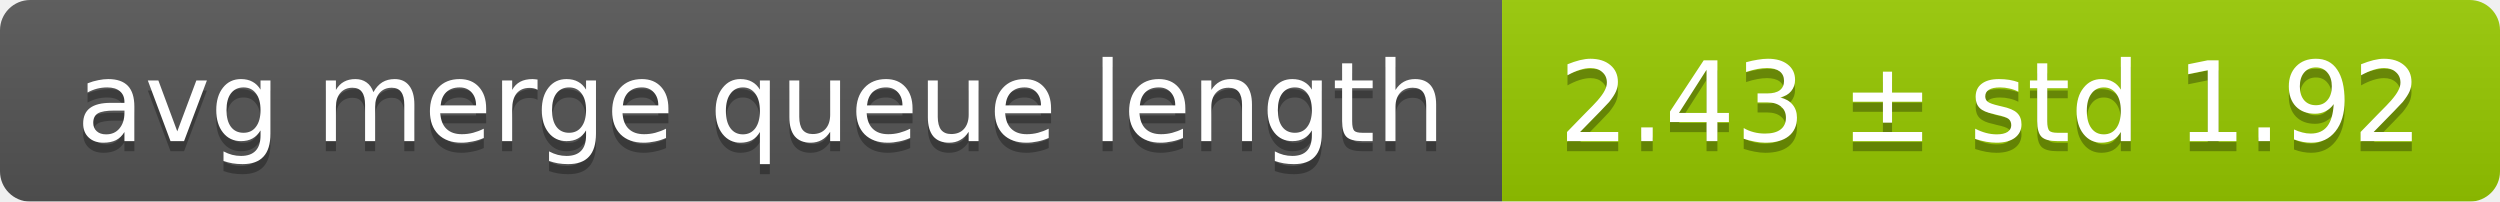
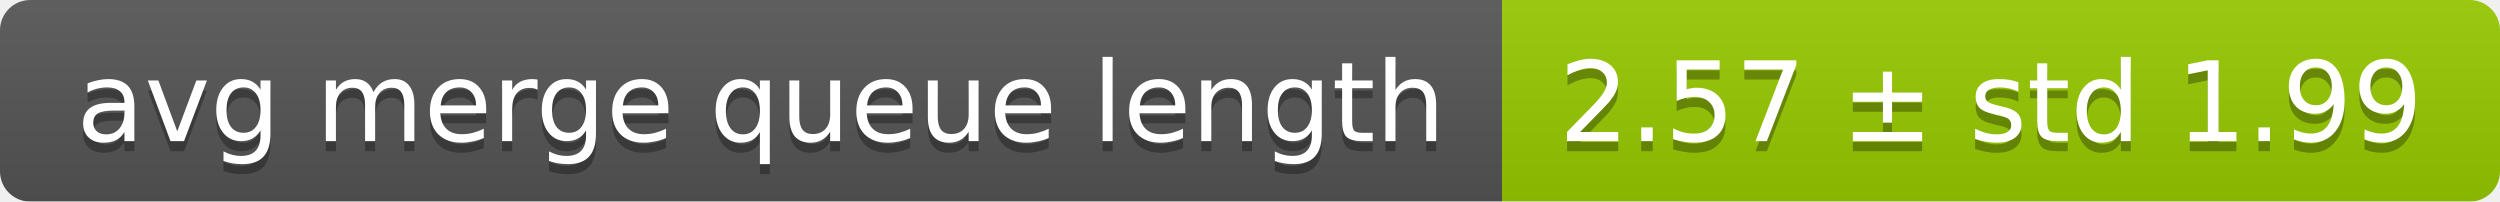
<svg xmlns="http://www.w3.org/2000/svg" width="248" height="20">
  <linearGradient id="smooth" x2="0" y2="100%">
    <stop offset="0" stop-color="#bbb" stop-opacity=".1" />
    <stop offset="1" stop-opacity=".1" />
  </linearGradient>
  <mask id="round">
    <rect width="248" height="20" rx="3" fill="#fff" />
  </mask>
  <g mask="url(#round)">
    <rect width="149" height="20" fill="#555" />
    <rect x="149" width="99" height="20" fill="#97ca00" />
    <rect width="248" height="20" fill="url(#smooth)" />
  </g>
  <g fill="#fff" text-anchor="middle" font-family="DejaVu Sans,Verdana,Geneva,sans-serif" font-size="11">
    <text x="75.5" y="15" fill="#010101" fill-opacity=".3">avg merge queue length</text>
    <text x="75.5" y="14">avg merge queue length</text>
-     <text x="197.5" y="15" fill="#010101" fill-opacity=".3">2.43 ± std 1.92</text>
-     <text x="197.5" y="14">2.43 ± std 1.92</text>
+     <text x="197.5" y="15" fill="#010101" fill-opacity=".3">2.57 ± std 1.99</text>
+     <text x="197.5" y="14">2.57 ± std 1.99</text>
  </g>
</svg>
